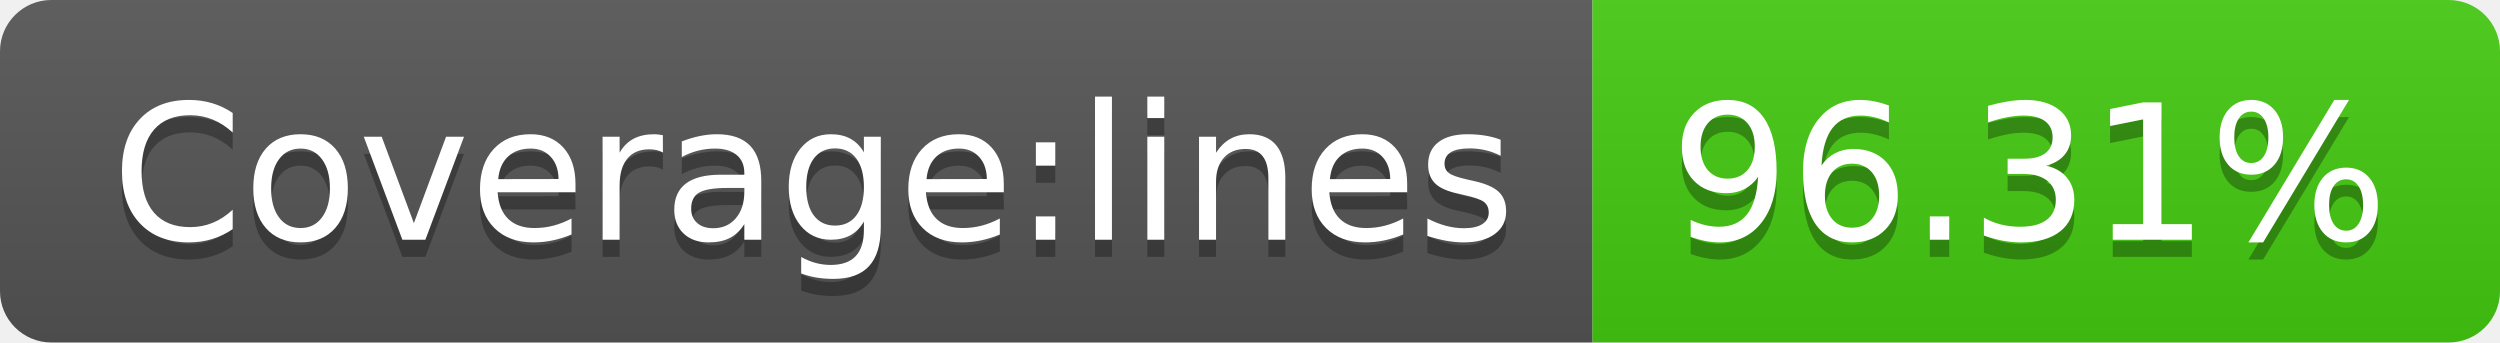
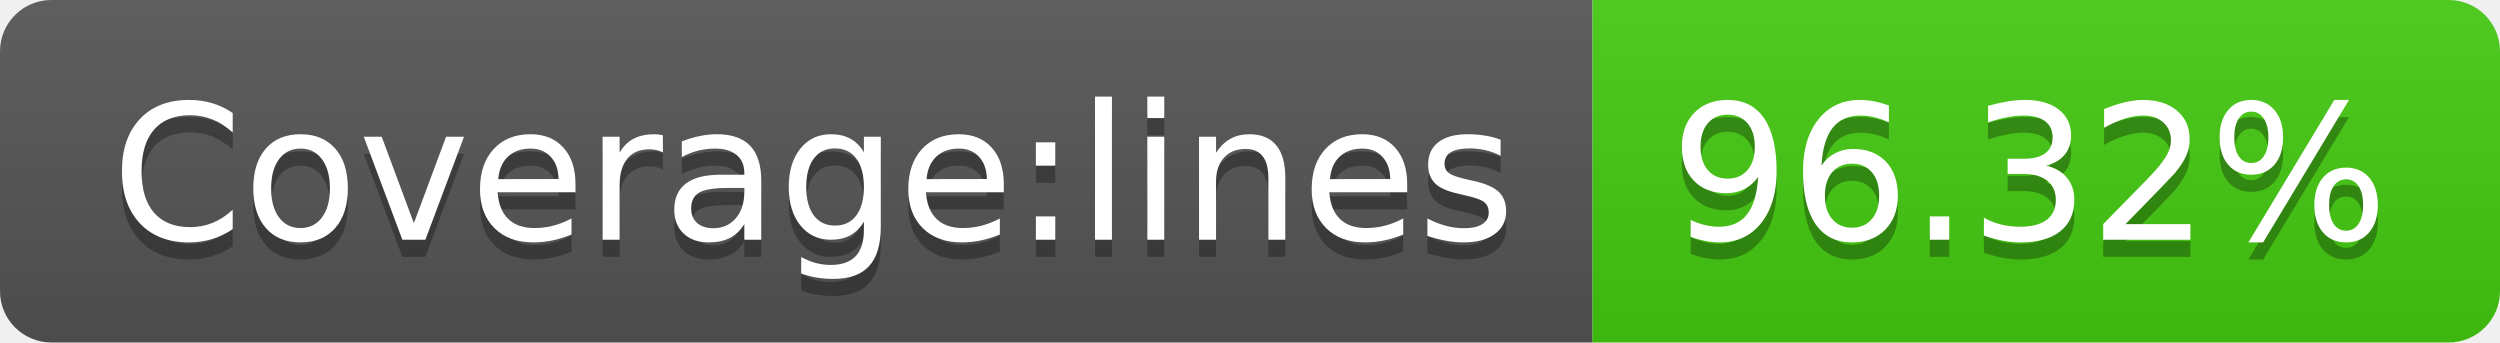
- <svg xmlns="http://www.w3.org/2000/svg" width="146" height="20" role="img" aria-label="Coverage:lines: 96.31%">
+ <svg xmlns="http://www.w3.org/2000/svg" width="146" height="20" role="img" aria-label="Coverage:lines: 96.32%">
  <linearGradient id="s" x2="0" y2="100%">
    <stop offset="0" stop-color="#bbb" stop-opacity=".1" />
    <stop offset="1" stop-opacity=".1" />
  </linearGradient>
  <clipPath id="r">
    <rect width="146" height="20" rx="3" fill="#fff" />
  </clipPath>
  <g clip-path="url(#r)">
    <rect width="93" height="20" fill="#555" />
    <rect x="93" width="53" height="20" fill="#4c1" />
    <rect width="146" height="20" fill="url(#s)" />
  </g>
  <g fill="#fff" text-anchor="middle" font-family="Verdana,Geneva,DejaVu Sans,sans-serif" text-rendering="geometricPrecision" font-size="110">
    <text aria-hidden="true" x="475" y="150" fill="#010101" fill-opacity=".3" transform="scale(.1)" textLength="830">Coverage:lines</text>
    <text x="475" y="140" transform="scale(.1)" fill="#fff" textLength="830">Coverage:lines</text>
-     <text aria-hidden="true" x="1185" y="150" fill="#010101" fill-opacity=".3" transform="scale(.1)" textLength="430">96.31%</text>
-     <text x="1185" y="140" transform="scale(.1)" fill="#fff" textLength="430">96.31%</text>
+     <text aria-hidden="true" x="1185" y="150" fill="#010101" fill-opacity=".3" transform="scale(.1)" textLength="430">96.32%</text>
+     <text x="1185" y="140" transform="scale(.1)" fill="#fff" textLength="430">96.32%</text>
  </g>
</svg>
